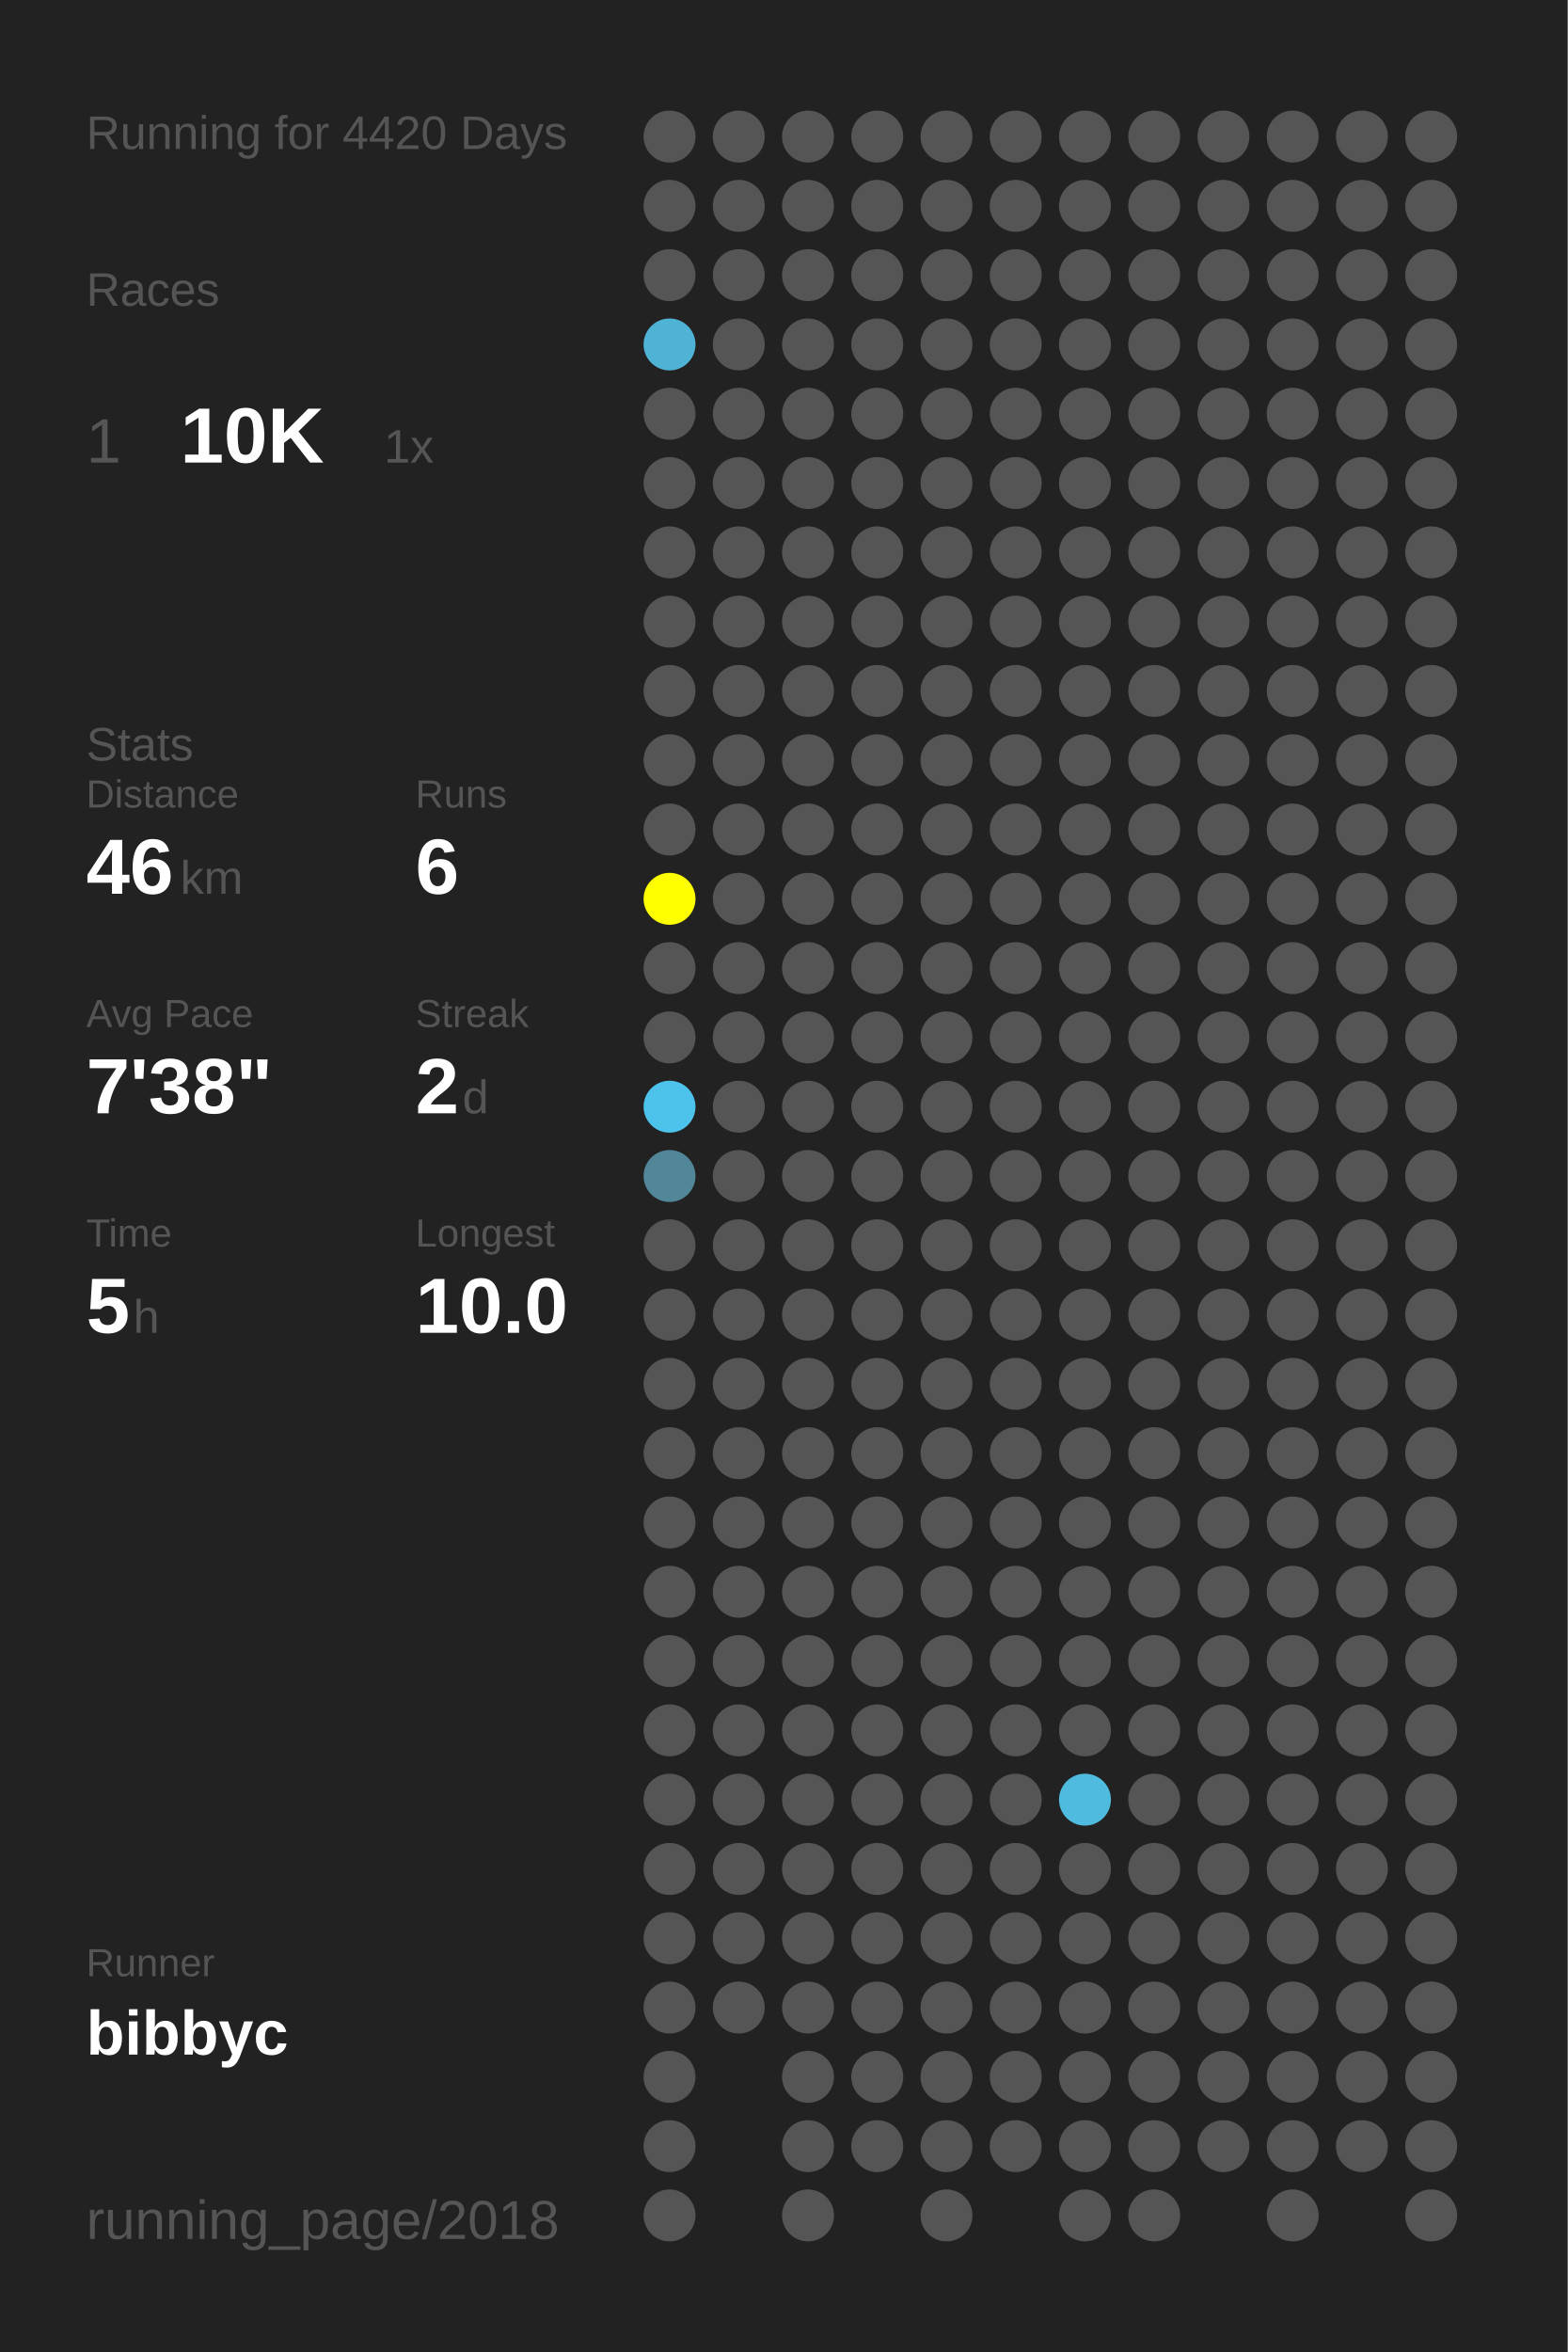
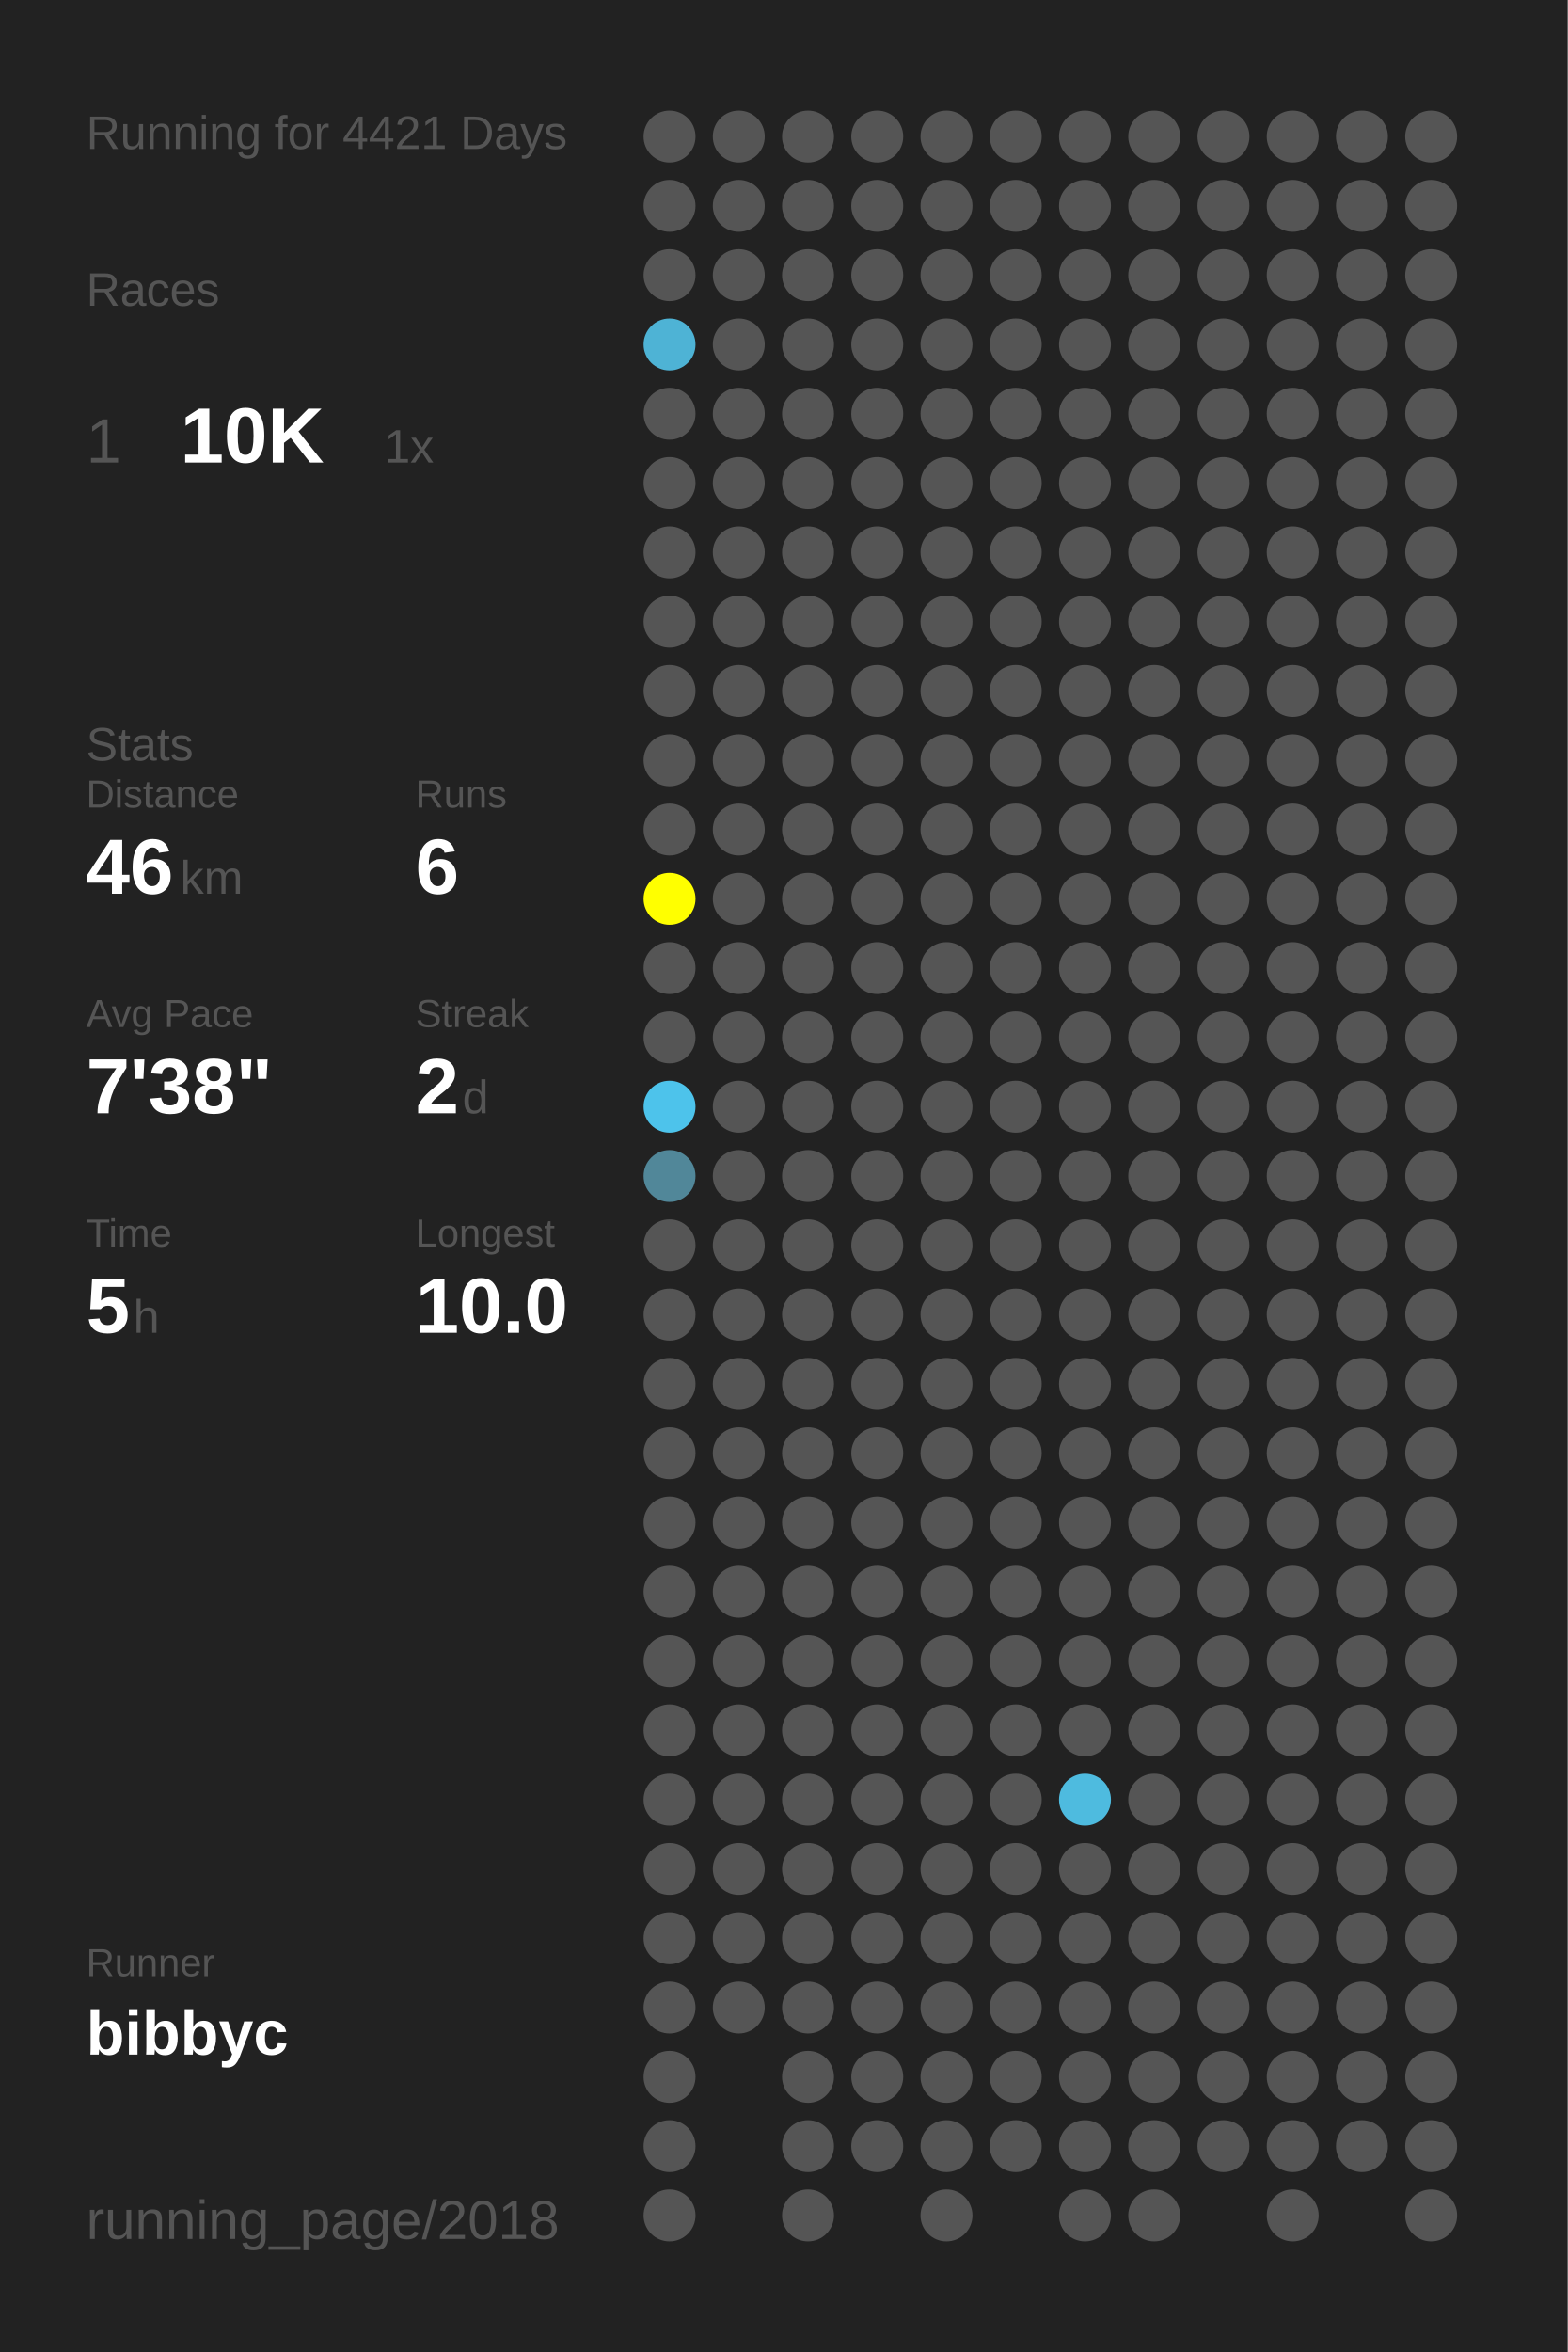
<svg xmlns="http://www.w3.org/2000/svg" baseProfile="full" height="300mm" version="1.1" viewBox="0,0,200,300" width="200mm">
  <defs />
  <rect fill="#222222" height="300" width="200" x="0" y="0" />
-   <text fill="#555555" style="font-size:6px; font-family:Arial;" x="11" y="19">Running for 4420 Days</text>
+   <text fill="#555555" style="font-size:6px; font-family:Arial;" x="11" y="19">Running for 4421 Days</text>
  <text fill="#555555" style="font-size:6px; font-family:Arial;" x="11" y="39">Races</text>
  <text fill="#555555" style="font-size:8px; font-family:Arial;" x="11" y="59">1</text>
  <text fill="#FFFFFF" style="font-size:10px; font-family:Arial; font-weight:bold;" x="23" y="59">10K</text>
  <text fill="#555555" style="font-size:6px; font-family:Arial;" x="49" y="59">1x</text>
  <text fill="#555555" style="font-size:6px; font-family:Arial;" x="11" y="97">Stats</text>
  <text fill="#555555" style="font-size:5px; font-family:Arial;" x="11" y="103">Distance</text>
  <text fill="#FFFFFF" style="font-size:10px; font-family:Arial; font-weight:bold;" x="11" y="114">46</text>
  <text fill="#555555" style="font-size:6px; font-family:Arial;" x="23" y="114">km</text>
  <text fill="#555555" style="font-size:5px; font-family:Arial;" x="53" y="103">Runs</text>
  <text fill="#FFFFFF" style="font-size:10px; font-family:Arial; font-weight:bold;" x="53" y="114">6</text>
  <text fill="#555555" style="font-size:5px; font-family:Arial;" x="11" y="131">Avg Pace</text>
  <text fill="#FFFFFF" style="font-size:10px; font-family:Arial; font-weight:bold;" x="11" y="142">7'38"</text>
  <text fill="#555555" style="font-size:5px; font-family:Arial;" x="53" y="131">Streak</text>
  <text fill="#FFFFFF" style="font-size:10px; font-family:Arial; font-weight:bold;" x="53" y="142">2</text>
  <text fill="#555555" style="font-size:6px; font-family:Arial;" x="59" y="142">d</text>
  <text fill="#555555" style="font-size:5px; font-family:Arial;" x="11" y="159">Time</text>
  <text fill="#FFFFFF" style="font-size:10px; font-family:Arial; font-weight:bold;" x="11" y="170">5</text>
  <text fill="#555555" style="font-size:6px; font-family:Arial;" x="17" y="170">h</text>
  <text fill="#555555" style="font-size:5px; font-family:Arial;" x="53" y="159">Longest</text>
  <text fill="#FFFFFF" style="font-size:10px; font-family:Arial; font-weight:bold;" x="53" y="170">10.0</text>
  <text fill="#555555" style="font-size:5px; font-family:Arial;" x="11" y="252.065">Runner</text>
  <text fill="#FFFFFF" style="font-size:8px; font-family:Arial; font-weight:bold;" x="11" y="262.065">bibbyc</text>
  <text fill="#555555" style="font-size:7px; font-family:Arial;" x="11" y="285.581">running_page/2018</text>
  <circle cx="85.417" cy="17.419" fill="#555555" r="3.312" />
  <circle cx="85.417" cy="26.258" fill="#555555" r="3.312" />
  <circle cx="85.417" cy="35.097" fill="#555555" r="3.312" />
  <circle cx="85.417" cy="43.935" fill="#4eb3d5" r="3.312" />
  <circle cx="85.417" cy="52.774" fill="#555555" r="3.312" />
  <circle cx="85.417" cy="61.613" fill="#555555" r="3.312" />
  <circle cx="85.417" cy="70.452" fill="#555555" r="3.312" />
  <circle cx="85.417" cy="79.29" fill="#555555" r="3.312" />
  <circle cx="85.417" cy="88.129" fill="#555555" r="3.312" />
  <circle cx="85.417" cy="96.968" fill="#555555" r="3.312" />
  <circle cx="85.417" cy="105.806" fill="#555555" r="3.312" />
  <circle cx="85.417" cy="114.645" fill="#FFFF00" r="3.312" />
  <circle cx="85.417" cy="123.484" fill="#555555" r="3.312" />
  <circle cx="85.417" cy="132.323" fill="#555555" r="3.312" />
  <circle cx="85.417" cy="141.161" fill="#4dc3eb" r="3.312" />
  <circle cx="85.417" cy="150" fill="#518799" r="3.312" />
  <circle cx="85.417" cy="158.839" fill="#555555" r="3.312" />
  <circle cx="85.417" cy="167.677" fill="#555555" r="3.312" />
  <circle cx="85.417" cy="176.516" fill="#555555" r="3.312" />
  <circle cx="85.417" cy="185.355" fill="#555555" r="3.312" />
  <circle cx="85.417" cy="194.194" fill="#555555" r="3.312" />
  <circle cx="85.417" cy="203.032" fill="#555555" r="3.312" />
  <circle cx="85.417" cy="211.871" fill="#555555" r="3.312" />
  <circle cx="85.417" cy="220.71" fill="#555555" r="3.312" />
  <circle cx="85.417" cy="229.548" fill="#555555" r="3.312" />
  <circle cx="85.417" cy="238.387" fill="#555555" r="3.312" />
  <circle cx="85.417" cy="247.226" fill="#555555" r="3.312" />
  <circle cx="85.417" cy="256.065" fill="#555555" r="3.312" />
  <circle cx="85.417" cy="264.903" fill="#555555" r="3.312" />
  <circle cx="85.417" cy="273.742" fill="#555555" r="3.312" />
  <circle cx="85.417" cy="282.581" fill="#555555" r="3.312" />
  <circle cx="94.25" cy="17.419" fill="#555555" r="3.312" />
  <circle cx="94.25" cy="26.258" fill="#555555" r="3.312" />
  <circle cx="94.25" cy="35.097" fill="#555555" r="3.312" />
  <circle cx="94.25" cy="43.935" fill="#555555" r="3.312" />
  <circle cx="94.25" cy="52.774" fill="#555555" r="3.312" />
  <circle cx="94.25" cy="61.613" fill="#555555" r="3.312" />
  <circle cx="94.25" cy="70.452" fill="#555555" r="3.312" />
  <circle cx="94.25" cy="79.29" fill="#555555" r="3.312" />
  <circle cx="94.25" cy="88.129" fill="#555555" r="3.312" />
  <circle cx="94.25" cy="96.968" fill="#555555" r="3.312" />
  <circle cx="94.25" cy="105.806" fill="#555555" r="3.312" />
  <circle cx="94.25" cy="114.645" fill="#555555" r="3.312" />
  <circle cx="94.25" cy="123.484" fill="#555555" r="3.312" />
  <circle cx="94.25" cy="132.323" fill="#555555" r="3.312" />
  <circle cx="94.25" cy="141.161" fill="#555555" r="3.312" />
  <circle cx="94.25" cy="150" fill="#555555" r="3.312" />
  <circle cx="94.25" cy="158.839" fill="#555555" r="3.312" />
  <circle cx="94.25" cy="167.677" fill="#555555" r="3.312" />
  <circle cx="94.25" cy="176.516" fill="#555555" r="3.312" />
  <circle cx="94.25" cy="185.355" fill="#555555" r="3.312" />
  <circle cx="94.25" cy="194.194" fill="#555555" r="3.312" />
  <circle cx="94.25" cy="203.032" fill="#555555" r="3.312" />
  <circle cx="94.25" cy="211.871" fill="#555555" r="3.312" />
  <circle cx="94.25" cy="220.71" fill="#555555" r="3.312" />
  <circle cx="94.25" cy="229.548" fill="#555555" r="3.312" />
  <circle cx="94.25" cy="238.387" fill="#555555" r="3.312" />
  <circle cx="94.25" cy="247.226" fill="#555555" r="3.312" />
  <circle cx="94.25" cy="256.065" fill="#555555" r="3.312" />
  <circle cx="103.083" cy="17.419" fill="#555555" r="3.312" />
  <circle cx="103.083" cy="26.258" fill="#555555" r="3.312" />
  <circle cx="103.083" cy="35.097" fill="#555555" r="3.312" />
  <circle cx="103.083" cy="43.935" fill="#555555" r="3.312" />
  <circle cx="103.083" cy="52.774" fill="#555555" r="3.312" />
  <circle cx="103.083" cy="61.613" fill="#555555" r="3.312" />
  <circle cx="103.083" cy="70.452" fill="#555555" r="3.312" />
  <circle cx="103.083" cy="79.29" fill="#555555" r="3.312" />
  <circle cx="103.083" cy="88.129" fill="#555555" r="3.312" />
  <circle cx="103.083" cy="96.968" fill="#555555" r="3.312" />
  <circle cx="103.083" cy="105.806" fill="#555555" r="3.312" />
  <circle cx="103.083" cy="114.645" fill="#555555" r="3.312" />
  <circle cx="103.083" cy="123.484" fill="#555555" r="3.312" />
  <circle cx="103.083" cy="132.323" fill="#555555" r="3.312" />
  <circle cx="103.083" cy="141.161" fill="#555555" r="3.312" />
  <circle cx="103.083" cy="150" fill="#555555" r="3.312" />
  <circle cx="103.083" cy="158.839" fill="#555555" r="3.312" />
  <circle cx="103.083" cy="167.677" fill="#555555" r="3.312" />
  <circle cx="103.083" cy="176.516" fill="#555555" r="3.312" />
  <circle cx="103.083" cy="185.355" fill="#555555" r="3.312" />
  <circle cx="103.083" cy="194.194" fill="#555555" r="3.312" />
  <circle cx="103.083" cy="203.032" fill="#555555" r="3.312" />
  <circle cx="103.083" cy="211.871" fill="#555555" r="3.312" />
  <circle cx="103.083" cy="220.71" fill="#555555" r="3.312" />
  <circle cx="103.083" cy="229.548" fill="#555555" r="3.312" />
  <circle cx="103.083" cy="238.387" fill="#555555" r="3.312" />
  <circle cx="103.083" cy="247.226" fill="#555555" r="3.312" />
  <circle cx="103.083" cy="256.065" fill="#555555" r="3.312" />
  <circle cx="103.083" cy="264.903" fill="#555555" r="3.312" />
  <circle cx="103.083" cy="273.742" fill="#555555" r="3.312" />
  <circle cx="103.083" cy="282.581" fill="#555555" r="3.312" />
  <circle cx="111.917" cy="17.419" fill="#555555" r="3.312" />
  <circle cx="111.917" cy="26.258" fill="#555555" r="3.312" />
  <circle cx="111.917" cy="35.097" fill="#555555" r="3.312" />
  <circle cx="111.917" cy="43.935" fill="#555555" r="3.312" />
  <circle cx="111.917" cy="52.774" fill="#555555" r="3.312" />
  <circle cx="111.917" cy="61.613" fill="#555555" r="3.312" />
  <circle cx="111.917" cy="70.452" fill="#555555" r="3.312" />
  <circle cx="111.917" cy="79.29" fill="#555555" r="3.312" />
  <circle cx="111.917" cy="88.129" fill="#555555" r="3.312" />
  <circle cx="111.917" cy="96.968" fill="#555555" r="3.312" />
  <circle cx="111.917" cy="105.806" fill="#555555" r="3.312" />
  <circle cx="111.917" cy="114.645" fill="#555555" r="3.312" />
  <circle cx="111.917" cy="123.484" fill="#555555" r="3.312" />
  <circle cx="111.917" cy="132.323" fill="#555555" r="3.312" />
  <circle cx="111.917" cy="141.161" fill="#555555" r="3.312" />
  <circle cx="111.917" cy="150" fill="#555555" r="3.312" />
  <circle cx="111.917" cy="158.839" fill="#555555" r="3.312" />
  <circle cx="111.917" cy="167.677" fill="#555555" r="3.312" />
  <circle cx="111.917" cy="176.516" fill="#555555" r="3.312" />
  <circle cx="111.917" cy="185.355" fill="#555555" r="3.312" />
  <circle cx="111.917" cy="194.194" fill="#555555" r="3.312" />
  <circle cx="111.917" cy="203.032" fill="#555555" r="3.312" />
  <circle cx="111.917" cy="211.871" fill="#555555" r="3.312" />
  <circle cx="111.917" cy="220.71" fill="#555555" r="3.312" />
  <circle cx="111.917" cy="229.548" fill="#555555" r="3.312" />
  <circle cx="111.917" cy="238.387" fill="#555555" r="3.312" />
  <circle cx="111.917" cy="247.226" fill="#555555" r="3.312" />
  <circle cx="111.917" cy="256.065" fill="#555555" r="3.312" />
  <circle cx="111.917" cy="264.903" fill="#555555" r="3.312" />
  <circle cx="111.917" cy="273.742" fill="#555555" r="3.312" />
  <circle cx="120.75" cy="17.419" fill="#555555" r="3.312" />
  <circle cx="120.75" cy="26.258" fill="#555555" r="3.312" />
  <circle cx="120.75" cy="35.097" fill="#555555" r="3.312" />
  <circle cx="120.75" cy="43.935" fill="#555555" r="3.312" />
  <circle cx="120.75" cy="52.774" fill="#555555" r="3.312" />
  <circle cx="120.75" cy="61.613" fill="#555555" r="3.312" />
  <circle cx="120.75" cy="70.452" fill="#555555" r="3.312" />
  <circle cx="120.75" cy="79.29" fill="#555555" r="3.312" />
  <circle cx="120.75" cy="88.129" fill="#555555" r="3.312" />
  <circle cx="120.75" cy="96.968" fill="#555555" r="3.312" />
  <circle cx="120.75" cy="105.806" fill="#555555" r="3.312" />
  <circle cx="120.75" cy="114.645" fill="#555555" r="3.312" />
  <circle cx="120.75" cy="123.484" fill="#555555" r="3.312" />
  <circle cx="120.75" cy="132.323" fill="#555555" r="3.312" />
  <circle cx="120.75" cy="141.161" fill="#555555" r="3.312" />
  <circle cx="120.75" cy="150" fill="#555555" r="3.312" />
  <circle cx="120.75" cy="158.839" fill="#555555" r="3.312" />
  <circle cx="120.75" cy="167.677" fill="#555555" r="3.312" />
  <circle cx="120.75" cy="176.516" fill="#555555" r="3.312" />
  <circle cx="120.75" cy="185.355" fill="#555555" r="3.312" />
  <circle cx="120.75" cy="194.194" fill="#555555" r="3.312" />
  <circle cx="120.75" cy="203.032" fill="#555555" r="3.312" />
  <circle cx="120.75" cy="211.871" fill="#555555" r="3.312" />
  <circle cx="120.75" cy="220.71" fill="#555555" r="3.312" />
  <circle cx="120.75" cy="229.548" fill="#555555" r="3.312" />
  <circle cx="120.75" cy="238.387" fill="#555555" r="3.312" />
  <circle cx="120.75" cy="247.226" fill="#555555" r="3.312" />
  <circle cx="120.75" cy="256.065" fill="#555555" r="3.312" />
  <circle cx="120.75" cy="264.903" fill="#555555" r="3.312" />
  <circle cx="120.75" cy="273.742" fill="#555555" r="3.312" />
  <circle cx="120.75" cy="282.581" fill="#555555" r="3.312" />
  <circle cx="129.583" cy="17.419" fill="#555555" r="3.312" />
  <circle cx="129.583" cy="26.258" fill="#555555" r="3.312" />
  <circle cx="129.583" cy="35.097" fill="#555555" r="3.312" />
  <circle cx="129.583" cy="43.935" fill="#555555" r="3.312" />
  <circle cx="129.583" cy="52.774" fill="#555555" r="3.312" />
  <circle cx="129.583" cy="61.613" fill="#555555" r="3.312" />
  <circle cx="129.583" cy="70.452" fill="#555555" r="3.312" />
  <circle cx="129.583" cy="79.29" fill="#555555" r="3.312" />
  <circle cx="129.583" cy="88.129" fill="#555555" r="3.312" />
  <circle cx="129.583" cy="96.968" fill="#555555" r="3.312" />
  <circle cx="129.583" cy="105.806" fill="#555555" r="3.312" />
  <circle cx="129.583" cy="114.645" fill="#555555" r="3.312" />
  <circle cx="129.583" cy="123.484" fill="#555555" r="3.312" />
  <circle cx="129.583" cy="132.323" fill="#555555" r="3.312" />
  <circle cx="129.583" cy="141.161" fill="#555555" r="3.312" />
  <circle cx="129.583" cy="150" fill="#555555" r="3.312" />
  <circle cx="129.583" cy="158.839" fill="#555555" r="3.312" />
  <circle cx="129.583" cy="167.677" fill="#555555" r="3.312" />
  <circle cx="129.583" cy="176.516" fill="#555555" r="3.312" />
  <circle cx="129.583" cy="185.355" fill="#555555" r="3.312" />
  <circle cx="129.583" cy="194.194" fill="#555555" r="3.312" />
  <circle cx="129.583" cy="203.032" fill="#555555" r="3.312" />
  <circle cx="129.583" cy="211.871" fill="#555555" r="3.312" />
  <circle cx="129.583" cy="220.71" fill="#555555" r="3.312" />
  <circle cx="129.583" cy="229.548" fill="#555555" r="3.312" />
  <circle cx="129.583" cy="238.387" fill="#555555" r="3.312" />
  <circle cx="129.583" cy="247.226" fill="#555555" r="3.312" />
  <circle cx="129.583" cy="256.065" fill="#555555" r="3.312" />
  <circle cx="129.583" cy="264.903" fill="#555555" r="3.312" />
  <circle cx="129.583" cy="273.742" fill="#555555" r="3.312" />
  <circle cx="138.417" cy="17.419" fill="#555555" r="3.312" />
  <circle cx="138.417" cy="26.258" fill="#555555" r="3.312" />
  <circle cx="138.417" cy="35.097" fill="#555555" r="3.312" />
  <circle cx="138.417" cy="43.935" fill="#555555" r="3.312" />
  <circle cx="138.417" cy="52.774" fill="#555555" r="3.312" />
  <circle cx="138.417" cy="61.613" fill="#555555" r="3.312" />
  <circle cx="138.417" cy="70.452" fill="#555555" r="3.312" />
  <circle cx="138.417" cy="79.29" fill="#555555" r="3.312" />
  <circle cx="138.417" cy="88.129" fill="#555555" r="3.312" />
  <circle cx="138.417" cy="96.968" fill="#555555" r="3.312" />
  <circle cx="138.417" cy="105.806" fill="#555555" r="3.312" />
  <circle cx="138.417" cy="114.645" fill="#555555" r="3.312" />
  <circle cx="138.417" cy="123.484" fill="#555555" r="3.312" />
  <circle cx="138.417" cy="132.323" fill="#555555" r="3.312" />
  <circle cx="138.417" cy="141.161" fill="#555555" r="3.312" />
  <circle cx="138.417" cy="150" fill="#555555" r="3.312" />
  <circle cx="138.417" cy="158.839" fill="#555555" r="3.312" />
  <circle cx="138.417" cy="167.677" fill="#555555" r="3.312" />
  <circle cx="138.417" cy="176.516" fill="#555555" r="3.312" />
  <circle cx="138.417" cy="185.355" fill="#555555" r="3.312" />
  <circle cx="138.417" cy="194.194" fill="#555555" r="3.312" />
  <circle cx="138.417" cy="203.032" fill="#555555" r="3.312" />
  <circle cx="138.417" cy="211.871" fill="#555555" r="3.312" />
  <circle cx="138.417" cy="220.71" fill="#555555" r="3.312" />
  <circle cx="138.417" cy="229.548" fill="#4ebbdf" r="3.312" />
  <circle cx="138.417" cy="238.387" fill="#555555" r="3.312" />
  <circle cx="138.417" cy="247.226" fill="#555555" r="3.312" />
  <circle cx="138.417" cy="256.065" fill="#555555" r="3.312" />
  <circle cx="138.417" cy="264.903" fill="#555555" r="3.312" />
  <circle cx="138.417" cy="273.742" fill="#555555" r="3.312" />
  <circle cx="138.417" cy="282.581" fill="#555555" r="3.312" />
  <circle cx="147.25" cy="17.419" fill="#555555" r="3.312" />
  <circle cx="147.25" cy="26.258" fill="#555555" r="3.312" />
  <circle cx="147.25" cy="35.097" fill="#555555" r="3.312" />
  <circle cx="147.25" cy="43.935" fill="#555555" r="3.312" />
  <circle cx="147.25" cy="52.774" fill="#555555" r="3.312" />
  <circle cx="147.25" cy="61.613" fill="#555555" r="3.312" />
  <circle cx="147.25" cy="70.452" fill="#555555" r="3.312" />
  <circle cx="147.25" cy="79.29" fill="#555555" r="3.312" />
  <circle cx="147.25" cy="88.129" fill="#555555" r="3.312" />
  <circle cx="147.25" cy="96.968" fill="#555555" r="3.312" />
  <circle cx="147.25" cy="105.806" fill="#555555" r="3.312" />
  <circle cx="147.25" cy="114.645" fill="#555555" r="3.312" />
  <circle cx="147.25" cy="123.484" fill="#555555" r="3.312" />
  <circle cx="147.25" cy="132.323" fill="#555555" r="3.312" />
  <circle cx="147.25" cy="141.161" fill="#555555" r="3.312" />
  <circle cx="147.25" cy="150" fill="#555555" r="3.312" />
  <circle cx="147.25" cy="158.839" fill="#555555" r="3.312" />
  <circle cx="147.25" cy="167.677" fill="#555555" r="3.312" />
  <circle cx="147.25" cy="176.516" fill="#555555" r="3.312" />
  <circle cx="147.25" cy="185.355" fill="#555555" r="3.312" />
  <circle cx="147.25" cy="194.194" fill="#555555" r="3.312" />
  <circle cx="147.25" cy="203.032" fill="#555555" r="3.312" />
  <circle cx="147.25" cy="211.871" fill="#555555" r="3.312" />
  <circle cx="147.25" cy="220.71" fill="#555555" r="3.312" />
  <circle cx="147.25" cy="229.548" fill="#555555" r="3.312" />
  <circle cx="147.25" cy="238.387" fill="#555555" r="3.312" />
  <circle cx="147.25" cy="247.226" fill="#555555" r="3.312" />
  <circle cx="147.25" cy="256.065" fill="#555555" r="3.312" />
  <circle cx="147.25" cy="264.903" fill="#555555" r="3.312" />
  <circle cx="147.25" cy="273.742" fill="#555555" r="3.312" />
  <circle cx="147.25" cy="282.581" fill="#555555" r="3.312" />
  <circle cx="156.083" cy="17.419" fill="#555555" r="3.312" />
  <circle cx="156.083" cy="26.258" fill="#555555" r="3.312" />
  <circle cx="156.083" cy="35.097" fill="#555555" r="3.312" />
  <circle cx="156.083" cy="43.935" fill="#555555" r="3.312" />
  <circle cx="156.083" cy="52.774" fill="#555555" r="3.312" />
  <circle cx="156.083" cy="61.613" fill="#555555" r="3.312" />
  <circle cx="156.083" cy="70.452" fill="#555555" r="3.312" />
  <circle cx="156.083" cy="79.29" fill="#555555" r="3.312" />
  <circle cx="156.083" cy="88.129" fill="#555555" r="3.312" />
  <circle cx="156.083" cy="96.968" fill="#555555" r="3.312" />
  <circle cx="156.083" cy="105.806" fill="#555555" r="3.312" />
  <circle cx="156.083" cy="114.645" fill="#555555" r="3.312" />
  <circle cx="156.083" cy="123.484" fill="#555555" r="3.312" />
  <circle cx="156.083" cy="132.323" fill="#555555" r="3.312" />
  <circle cx="156.083" cy="141.161" fill="#555555" r="3.312" />
  <circle cx="156.083" cy="150" fill="#555555" r="3.312" />
  <circle cx="156.083" cy="158.839" fill="#555555" r="3.312" />
  <circle cx="156.083" cy="167.677" fill="#555555" r="3.312" />
  <circle cx="156.083" cy="176.516" fill="#555555" r="3.312" />
  <circle cx="156.083" cy="185.355" fill="#555555" r="3.312" />
  <circle cx="156.083" cy="194.194" fill="#555555" r="3.312" />
  <circle cx="156.083" cy="203.032" fill="#555555" r="3.312" />
  <circle cx="156.083" cy="211.871" fill="#555555" r="3.312" />
  <circle cx="156.083" cy="220.71" fill="#555555" r="3.312" />
  <circle cx="156.083" cy="229.548" fill="#555555" r="3.312" />
  <circle cx="156.083" cy="238.387" fill="#555555" r="3.312" />
  <circle cx="156.083" cy="247.226" fill="#555555" r="3.312" />
  <circle cx="156.083" cy="256.065" fill="#555555" r="3.312" />
  <circle cx="156.083" cy="264.903" fill="#555555" r="3.312" />
  <circle cx="156.083" cy="273.742" fill="#555555" r="3.312" />
  <circle cx="164.917" cy="17.419" fill="#555555" r="3.312" />
  <circle cx="164.917" cy="26.258" fill="#555555" r="3.312" />
  <circle cx="164.917" cy="35.097" fill="#555555" r="3.312" />
  <circle cx="164.917" cy="43.935" fill="#555555" r="3.312" />
  <circle cx="164.917" cy="52.774" fill="#555555" r="3.312" />
  <circle cx="164.917" cy="61.613" fill="#555555" r="3.312" />
  <circle cx="164.917" cy="70.452" fill="#555555" r="3.312" />
  <circle cx="164.917" cy="79.29" fill="#555555" r="3.312" />
  <circle cx="164.917" cy="88.129" fill="#555555" r="3.312" />
  <circle cx="164.917" cy="96.968" fill="#555555" r="3.312" />
  <circle cx="164.917" cy="105.806" fill="#555555" r="3.312" />
  <circle cx="164.917" cy="114.645" fill="#555555" r="3.312" />
  <circle cx="164.917" cy="123.484" fill="#555555" r="3.312" />
  <circle cx="164.917" cy="132.323" fill="#555555" r="3.312" />
  <circle cx="164.917" cy="141.161" fill="#555555" r="3.312" />
  <circle cx="164.917" cy="150" fill="#555555" r="3.312" />
  <circle cx="164.917" cy="158.839" fill="#555555" r="3.312" />
  <circle cx="164.917" cy="167.677" fill="#555555" r="3.312" />
  <circle cx="164.917" cy="176.516" fill="#555555" r="3.312" />
  <circle cx="164.917" cy="185.355" fill="#555555" r="3.312" />
  <circle cx="164.917" cy="194.194" fill="#555555" r="3.312" />
  <circle cx="164.917" cy="203.032" fill="#555555" r="3.312" />
  <circle cx="164.917" cy="211.871" fill="#555555" r="3.312" />
  <circle cx="164.917" cy="220.71" fill="#555555" r="3.312" />
  <circle cx="164.917" cy="229.548" fill="#555555" r="3.312" />
  <circle cx="164.917" cy="238.387" fill="#555555" r="3.312" />
  <circle cx="164.917" cy="247.226" fill="#555555" r="3.312" />
  <circle cx="164.917" cy="256.065" fill="#555555" r="3.312" />
  <circle cx="164.917" cy="264.903" fill="#555555" r="3.312" />
  <circle cx="164.917" cy="273.742" fill="#555555" r="3.312" />
  <circle cx="164.917" cy="282.581" fill="#555555" r="3.312" />
  <circle cx="173.75" cy="17.419" fill="#555555" r="3.312" />
  <circle cx="173.75" cy="26.258" fill="#555555" r="3.312" />
  <circle cx="173.75" cy="35.097" fill="#555555" r="3.312" />
  <circle cx="173.75" cy="43.935" fill="#555555" r="3.312" />
  <circle cx="173.75" cy="52.774" fill="#555555" r="3.312" />
  <circle cx="173.75" cy="61.613" fill="#555555" r="3.312" />
  <circle cx="173.75" cy="70.452" fill="#555555" r="3.312" />
  <circle cx="173.75" cy="79.29" fill="#555555" r="3.312" />
  <circle cx="173.75" cy="88.129" fill="#555555" r="3.312" />
  <circle cx="173.75" cy="96.968" fill="#555555" r="3.312" />
  <circle cx="173.75" cy="105.806" fill="#555555" r="3.312" />
  <circle cx="173.75" cy="114.645" fill="#555555" r="3.312" />
  <circle cx="173.75" cy="123.484" fill="#555555" r="3.312" />
  <circle cx="173.75" cy="132.323" fill="#555555" r="3.312" />
  <circle cx="173.75" cy="141.161" fill="#555555" r="3.312" />
  <circle cx="173.75" cy="150" fill="#555555" r="3.312" />
  <circle cx="173.75" cy="158.839" fill="#555555" r="3.312" />
  <circle cx="173.75" cy="167.677" fill="#555555" r="3.312" />
  <circle cx="173.75" cy="176.516" fill="#555555" r="3.312" />
  <circle cx="173.75" cy="185.355" fill="#555555" r="3.312" />
  <circle cx="173.75" cy="194.194" fill="#555555" r="3.312" />
  <circle cx="173.75" cy="203.032" fill="#555555" r="3.312" />
  <circle cx="173.75" cy="211.871" fill="#555555" r="3.312" />
  <circle cx="173.75" cy="220.71" fill="#555555" r="3.312" />
  <circle cx="173.75" cy="229.548" fill="#555555" r="3.312" />
  <circle cx="173.75" cy="238.387" fill="#555555" r="3.312" />
  <circle cx="173.75" cy="247.226" fill="#555555" r="3.312" />
  <circle cx="173.75" cy="256.065" fill="#555555" r="3.312" />
  <circle cx="173.75" cy="264.903" fill="#555555" r="3.312" />
  <circle cx="173.75" cy="273.742" fill="#555555" r="3.312" />
  <circle cx="182.583" cy="17.419" fill="#555555" r="3.312" />
  <circle cx="182.583" cy="26.258" fill="#555555" r="3.312" />
  <circle cx="182.583" cy="35.097" fill="#555555" r="3.312" />
  <circle cx="182.583" cy="43.935" fill="#555555" r="3.312" />
  <circle cx="182.583" cy="52.774" fill="#555555" r="3.312" />
  <circle cx="182.583" cy="61.613" fill="#555555" r="3.312" />
  <circle cx="182.583" cy="70.452" fill="#555555" r="3.312" />
  <circle cx="182.583" cy="79.29" fill="#555555" r="3.312" />
  <circle cx="182.583" cy="88.129" fill="#555555" r="3.312" />
  <circle cx="182.583" cy="96.968" fill="#555555" r="3.312" />
  <circle cx="182.583" cy="105.806" fill="#555555" r="3.312" />
  <circle cx="182.583" cy="114.645" fill="#555555" r="3.312" />
  <circle cx="182.583" cy="123.484" fill="#555555" r="3.312" />
  <circle cx="182.583" cy="132.323" fill="#555555" r="3.312" />
  <circle cx="182.583" cy="141.161" fill="#555555" r="3.312" />
  <circle cx="182.583" cy="150" fill="#555555" r="3.312" />
  <circle cx="182.583" cy="158.839" fill="#555555" r="3.312" />
  <circle cx="182.583" cy="167.677" fill="#555555" r="3.312" />
  <circle cx="182.583" cy="176.516" fill="#555555" r="3.312" />
  <circle cx="182.583" cy="185.355" fill="#555555" r="3.312" />
  <circle cx="182.583" cy="194.194" fill="#555555" r="3.312" />
  <circle cx="182.583" cy="203.032" fill="#555555" r="3.312" />
  <circle cx="182.583" cy="211.871" fill="#555555" r="3.312" />
  <circle cx="182.583" cy="220.71" fill="#555555" r="3.312" />
  <circle cx="182.583" cy="229.548" fill="#555555" r="3.312" />
  <circle cx="182.583" cy="238.387" fill="#555555" r="3.312" />
  <circle cx="182.583" cy="247.226" fill="#555555" r="3.312" />
  <circle cx="182.583" cy="256.065" fill="#555555" r="3.312" />
  <circle cx="182.583" cy="264.903" fill="#555555" r="3.312" />
  <circle cx="182.583" cy="273.742" fill="#555555" r="3.312" />
  <circle cx="182.583" cy="282.581" fill="#555555" r="3.312" />
</svg>
